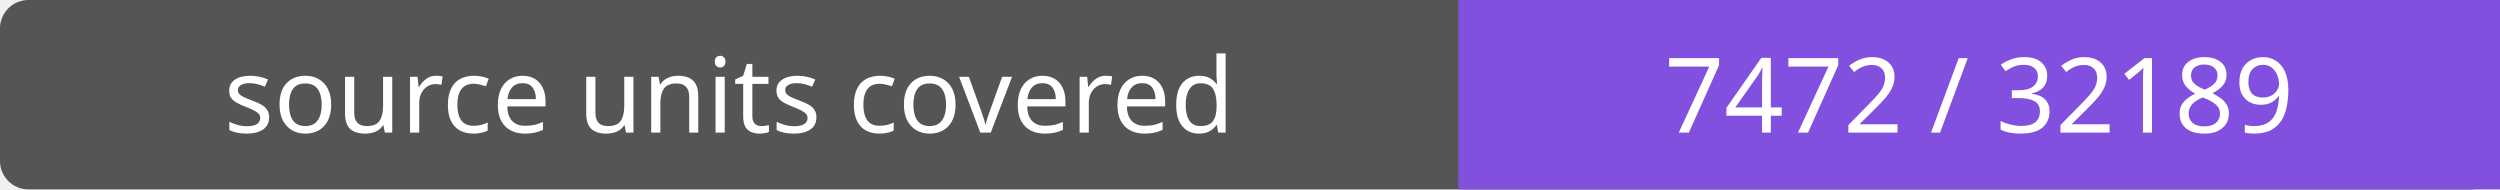
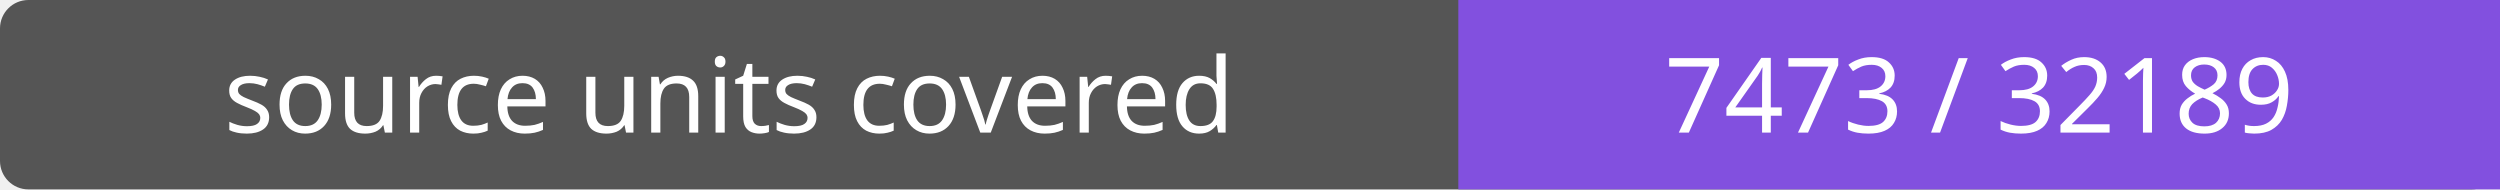
- <svg xmlns="http://www.w3.org/2000/svg" width="264" height="20" role="img" aria-label="source units covered: 7472 / 32189">
+ <svg xmlns="http://www.w3.org/2000/svg" width="264" height="20" role="img" aria-label="source units covered: 7473 / 32189">
  <rect width="264" height="20" rx="3" fill="#555" />
  <path fill="#8250df" d="M154 0h110v20H154z" />
  <g fill="#fff" text-anchor="middle" font-family="Verdana,sans-serif" font-size="11">
    <text x="77.0" y="14">source units covered</text>
-     <text x="209.0" y="14">7472 / 32189</text>
+     <text x="209.0" y="14">7473 / 32189</text>
  </g>
</svg>
